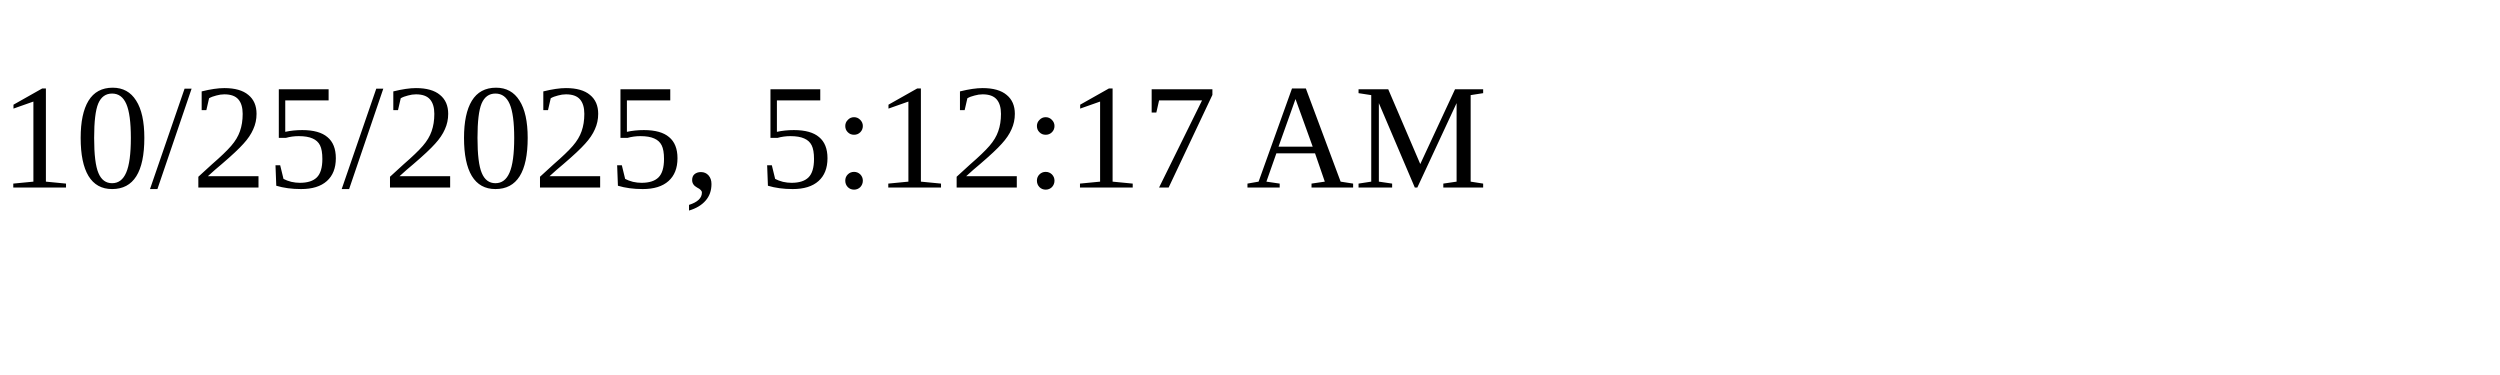
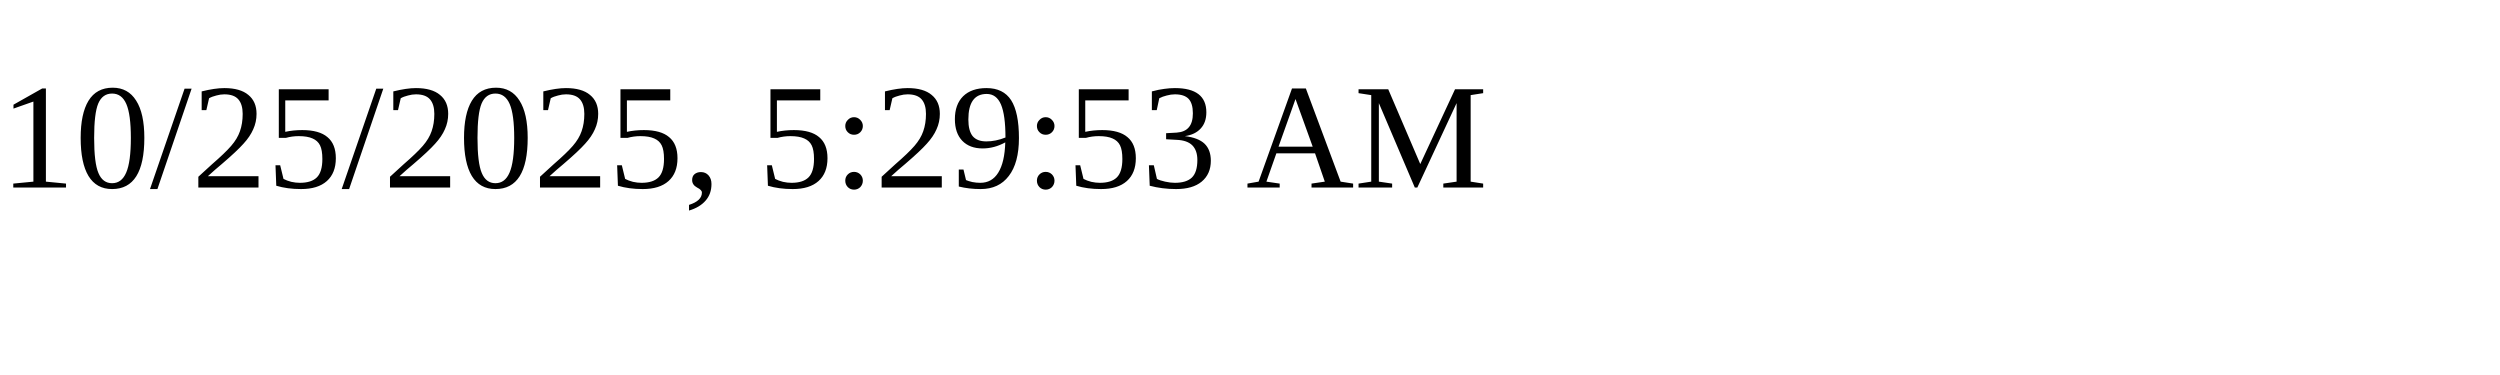
<svg xmlns="http://www.w3.org/2000/svg" height="30" width="200">
-   <text x="0" y="15">10/25/2025, 5:12:17 AM</text>
+   <text x="0" y="15">10/25/2025, 5:29:53 AM</text>
</svg>
